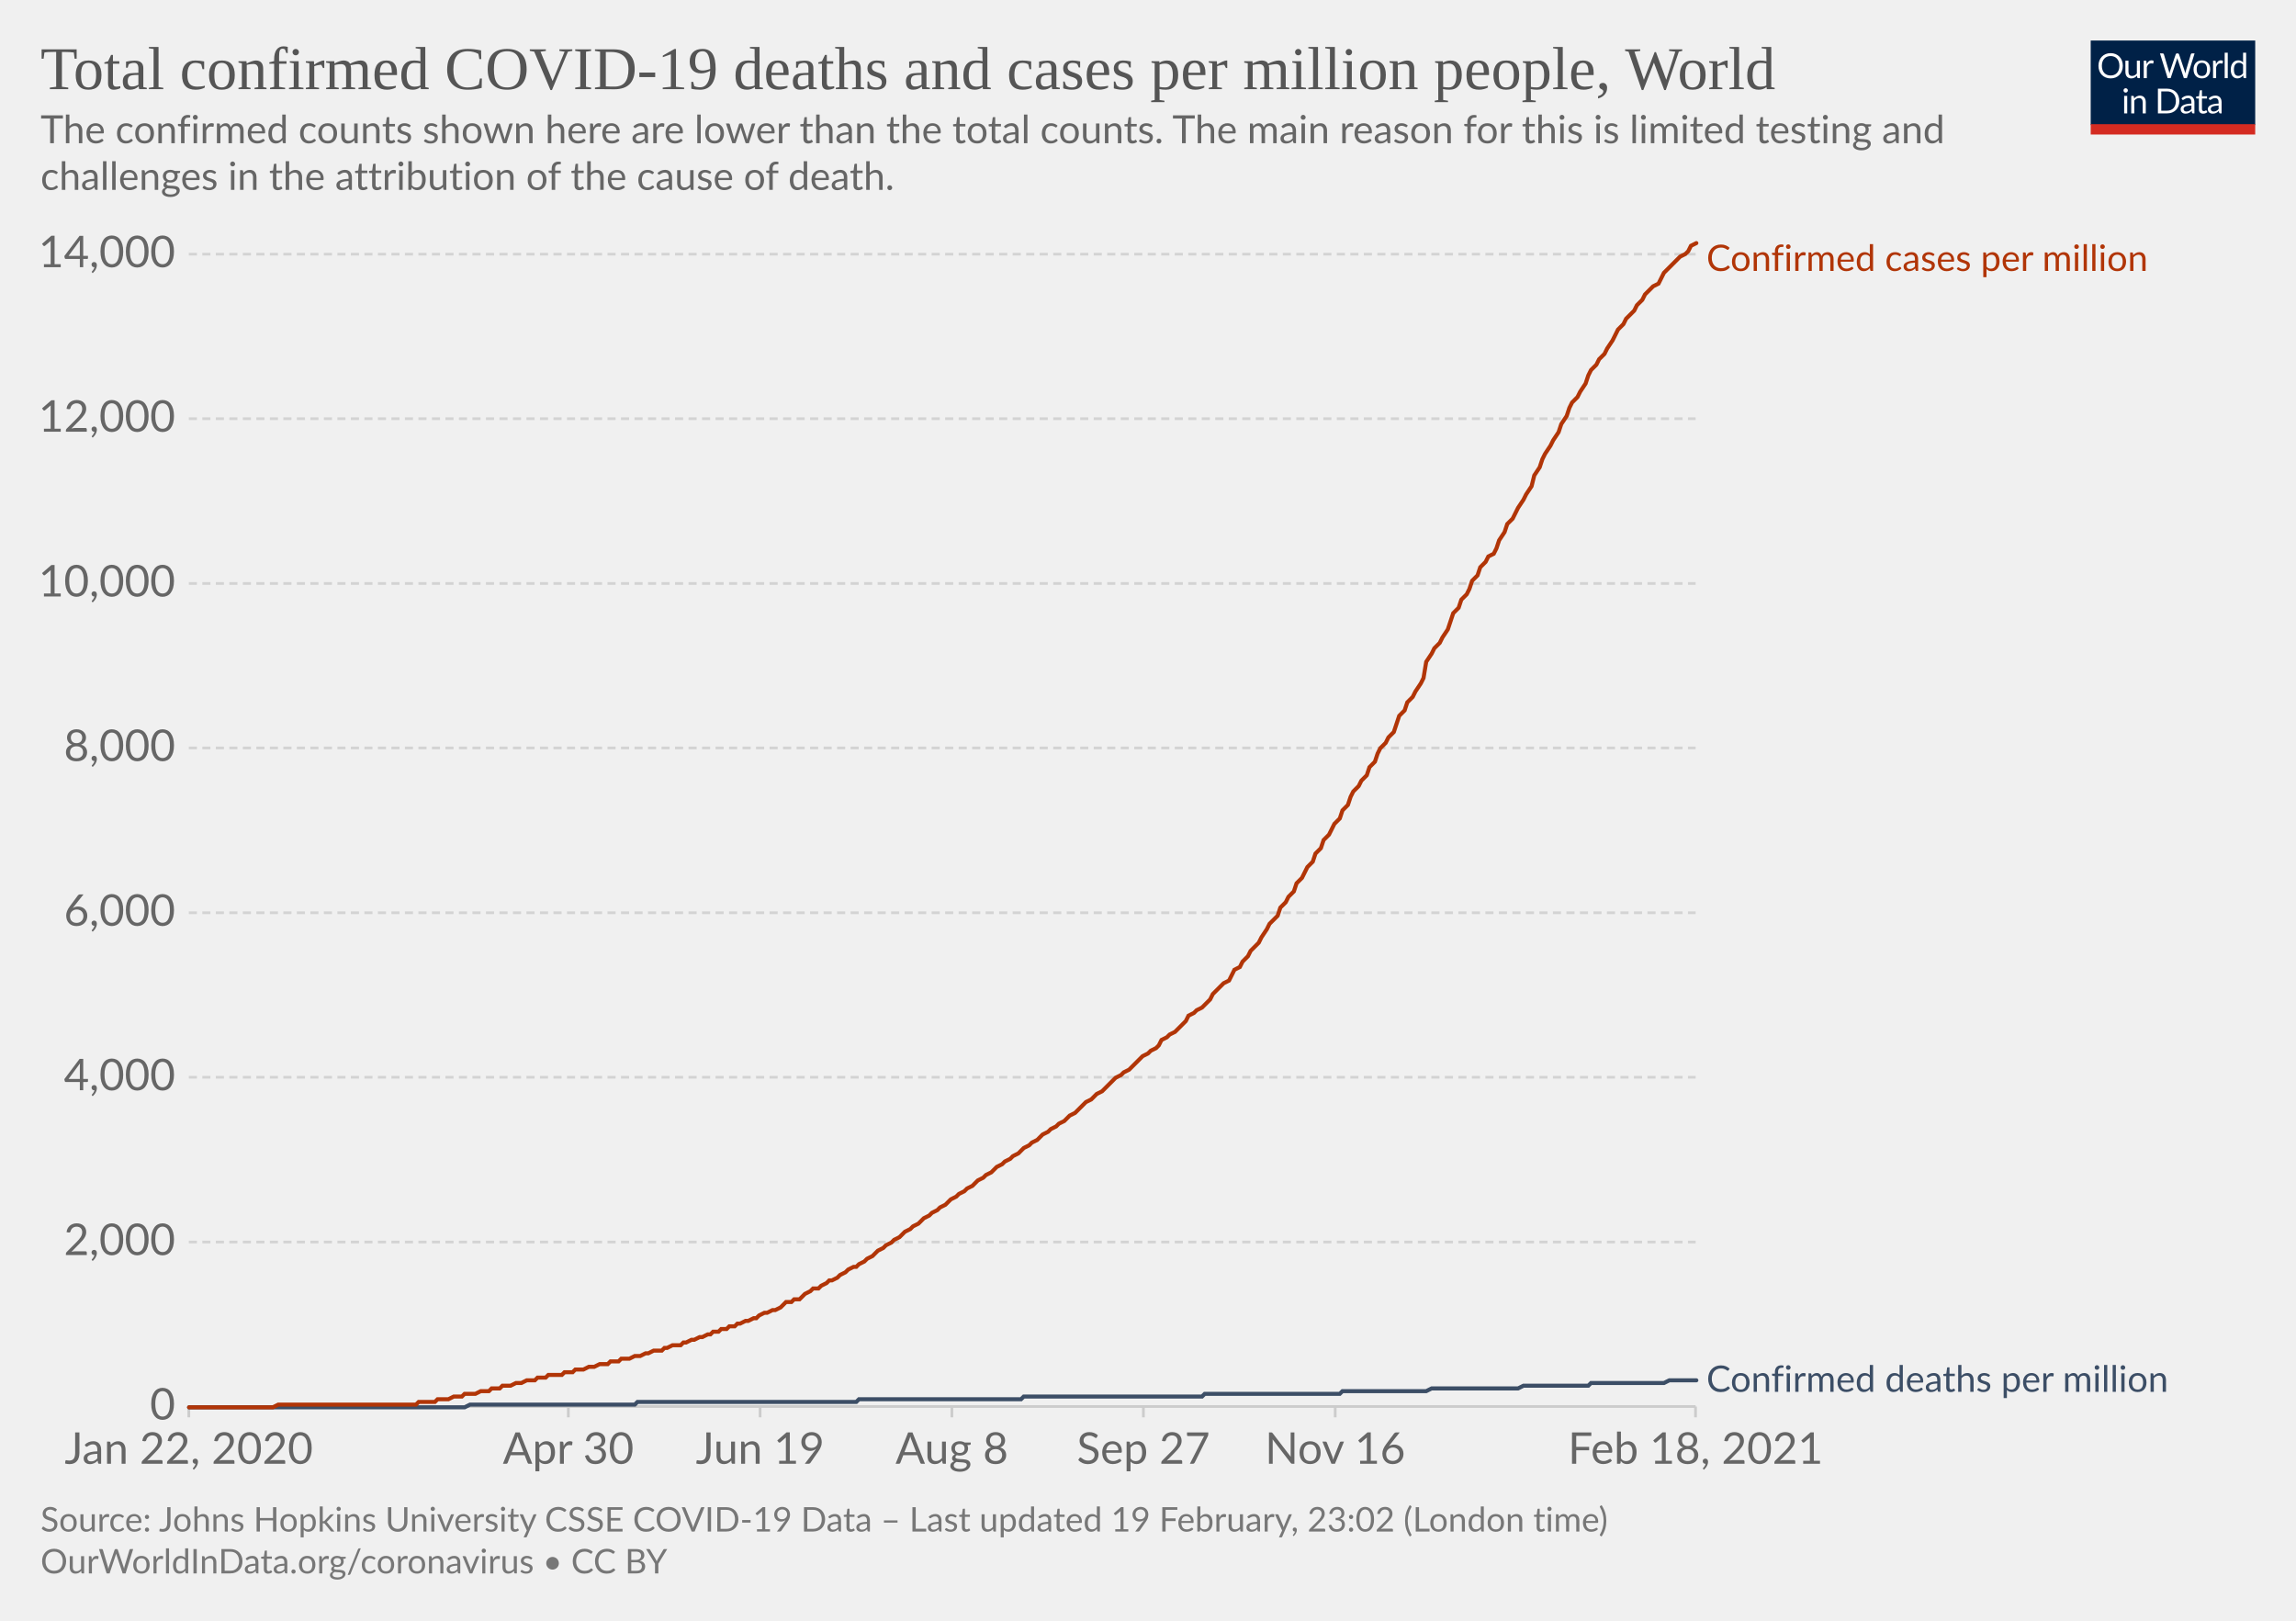
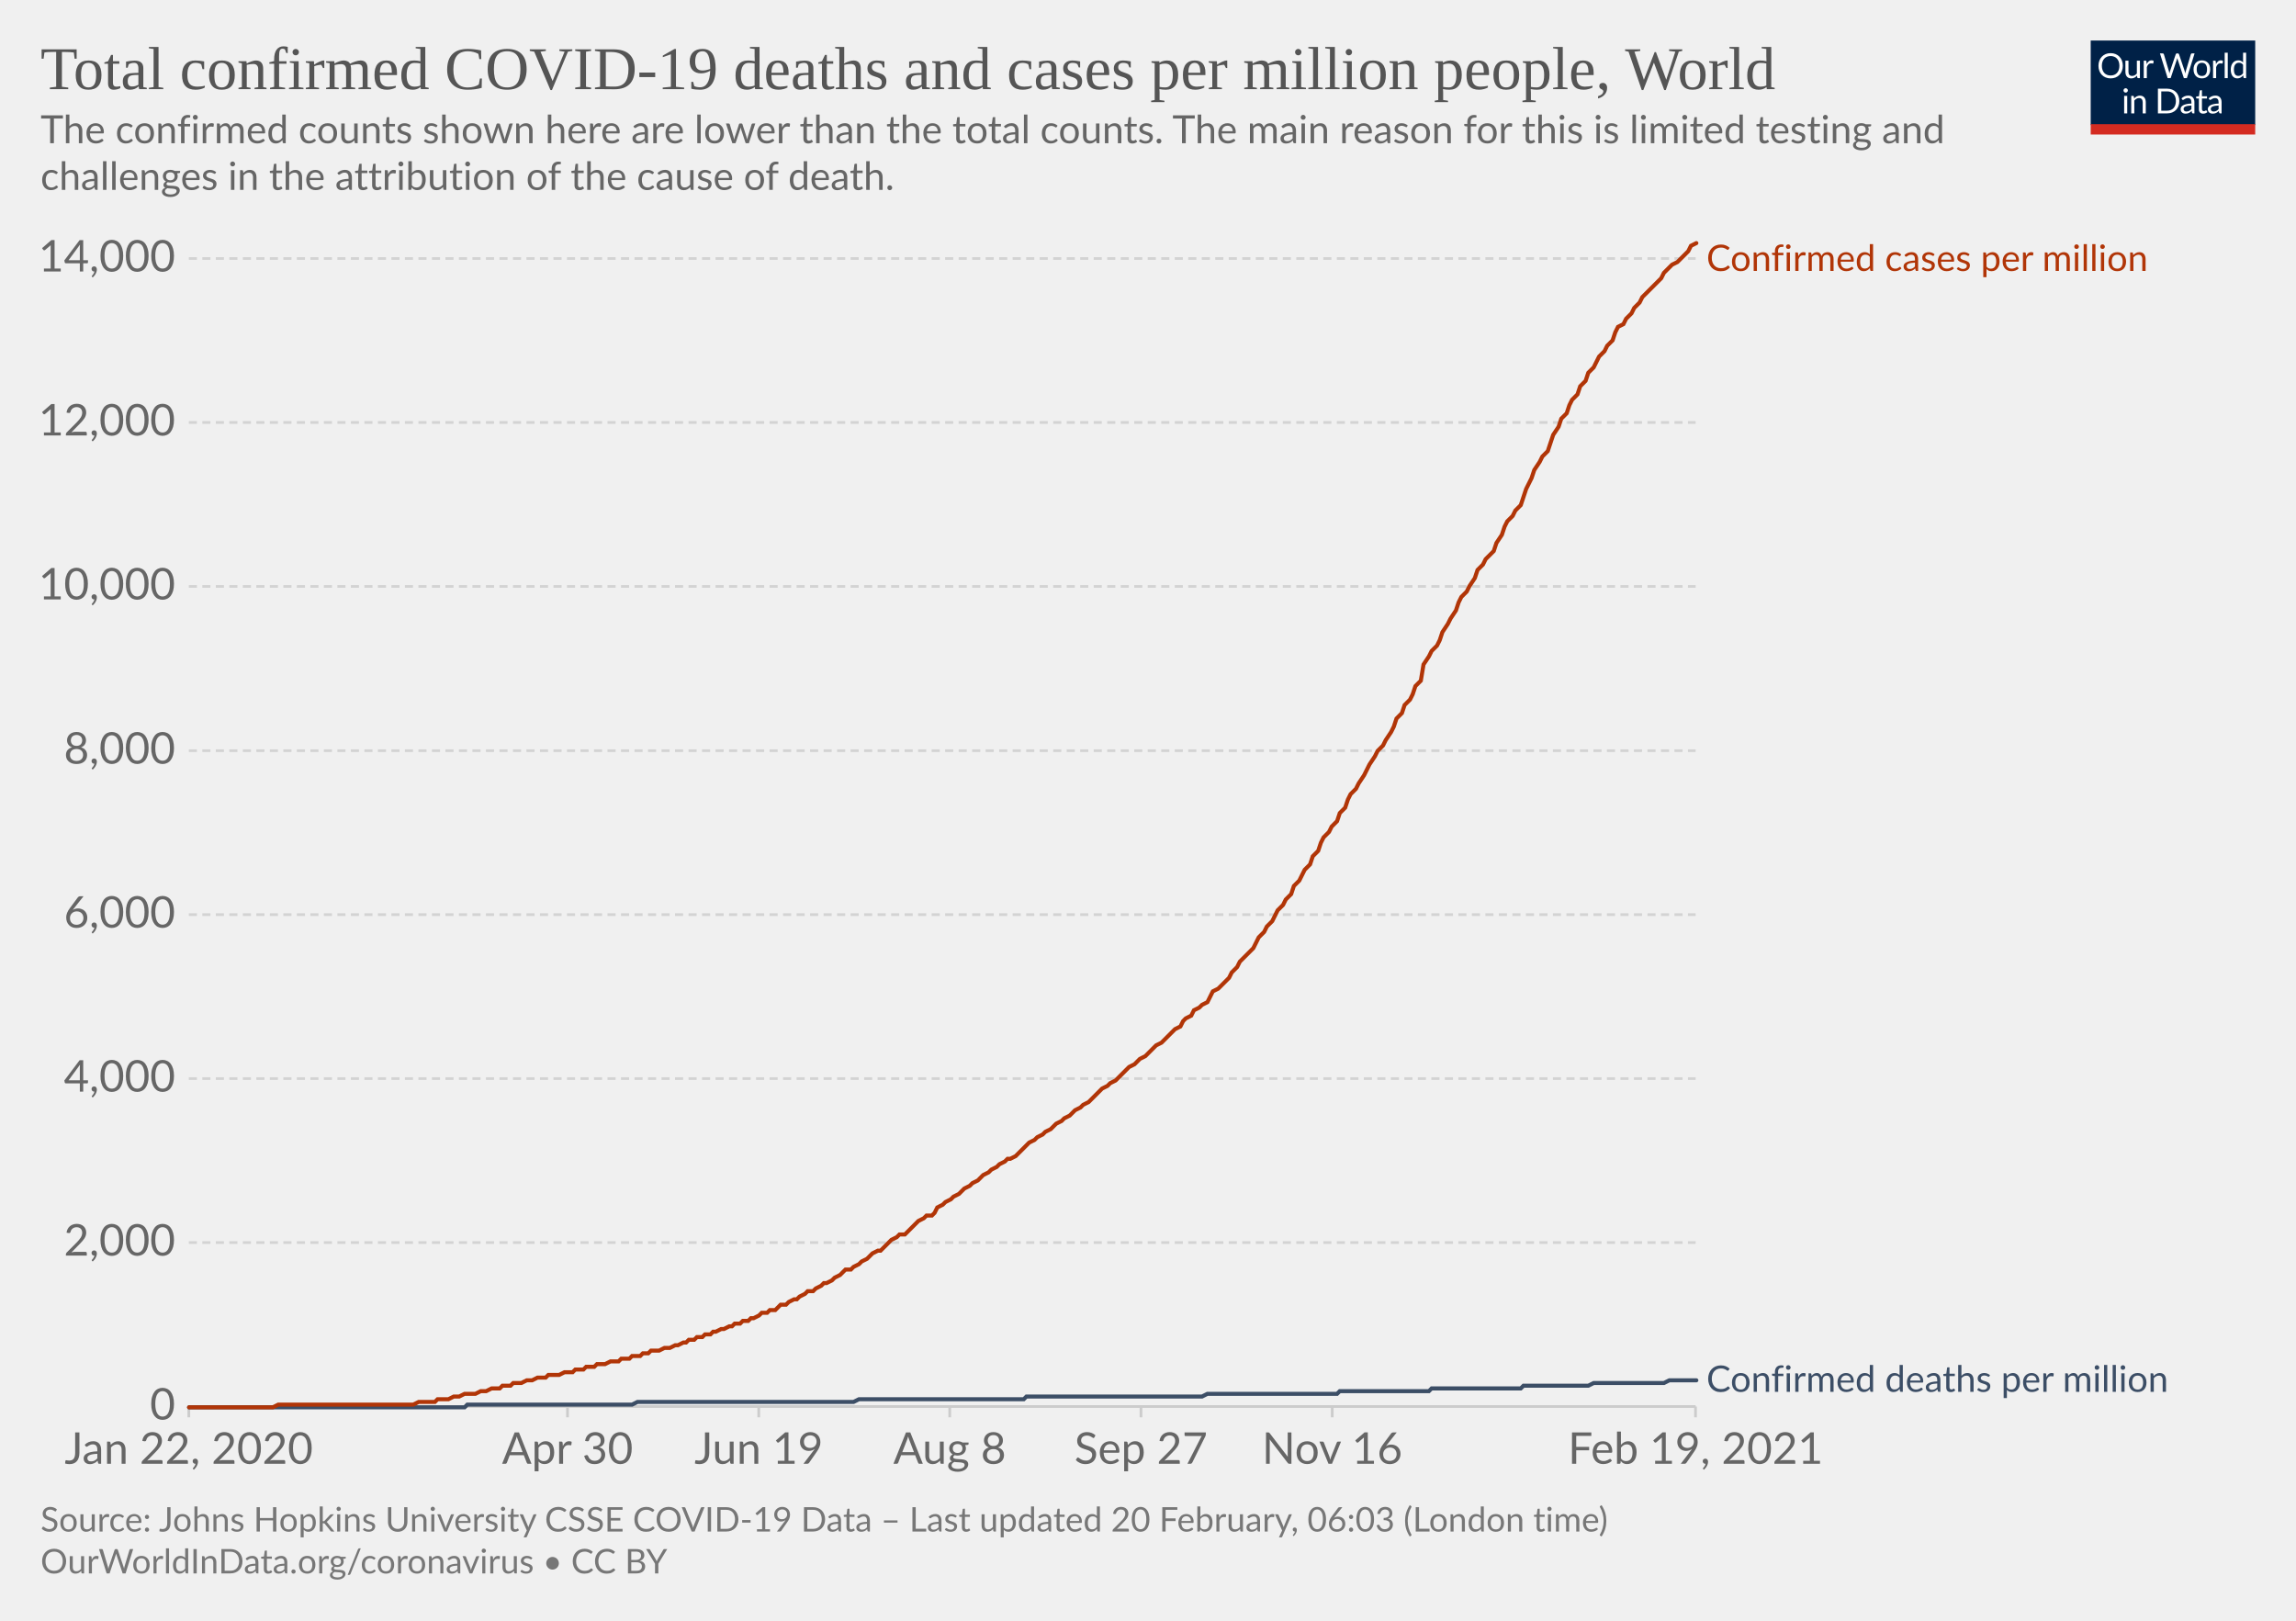
<svg xmlns="http://www.w3.org/2000/svg" version="1.1" style="background-color:#fff;-webkit-font-smoothing:antialiased" width="850" height="600" viewBox="0 0 850 600" font-family="Lato,'Helvetica Neue',Helvetica,Arial,sans-serif" font-size="18" text-rendering="optimizeLegibility">
  <g class="HeaderView">
    <g transform="matrix(.29 0 0 .29 774 15)">
      <svg width="210" height="120" viewBox="0 0 210 120" fill="none">
        <g clip-path="url(#clip0)">
          <path d="M0 0h210v107.89H0V0z" fill="#002147" />
          <path d="M40.98 32.25c0 2.36-.38 4.53-1.12 6.51a14.26 14.26 0 01-8.1 8.4c-1.9.78-4.02 1.17-6.34 1.17a16.6 16.6 0 01-6.33-1.17 14.31 14.31 0 01-8.08-8.4 18.29 18.29 0 01-1.12-6.51c0-2.36.38-4.53 1.12-6.5.75-1.97 1.8-3.67 3.17-5.1a14.32 14.32 0 014.9-3.34c1.92-.8 4.03-1.19 6.34-1.19 2.32 0 4.43.4 6.34 1.19 1.92.8 3.56 1.9 4.93 3.34a14.87 14.87 0 013.17 5.1 18.1 18.1 0 011.12 6.5zm-4.38 0c0-1.94-.26-3.68-.8-5.22a10.91 10.91 0 00-2.24-3.89 9.68 9.68 0 00-3.52-2.46 11.95 11.95 0 00-4.62-.86c-1.68 0-3.21.28-4.6.86a9.88 9.88 0 00-3.54 2.46 10.91 10.91 0 00-2.24 3.9c-.53 1.53-.8 3.27-.8 5.2 0 1.94.27 3.68.8 5.22a11.17 11.17 0 002.24 3.9 10.01 10.01 0 003.55 2.44c1.38.56 2.9.83 4.6.83s3.24-.27 4.61-.83a9.8 9.8 0 003.52-2.44 11.17 11.17 0 002.25-3.9c.53-1.54.8-3.28.8-5.21zm26.22-6.54V48H60.5c-.56 0-.9-.27-1.05-.81l-.31-2.4a12.45 12.45 0 01-3.26 2.6c-1.2.64-2.58.96-4.13.96-1.22 0-2.3-.2-3.24-.6a6.52 6.52 0 01-2.33-1.7 7.37 7.37 0 01-1.43-2.67c-.3-1.04-.46-2.2-.46-3.45V25.7h3.91v14.22c0 1.68.38 2.99 1.15 3.91.77.93 1.96 1.39 3.54 1.39 1.16 0 2.24-.27 3.23-.82a10.42 10.42 0 002.8-2.28V25.7h3.91zm8.61 4.47a9.94 9.94 0 012.6-3.56 5.64 5.64 0 013.76-1.3c.47 0 .92.05 1.34.15.44.1.83.27 1.17.49l-.3 2.92c-.09.37-.3.55-.66.55-.2 0-.5-.04-.9-.13a6.21 6.21 0 00-3.24.18 4.23 4.23 0 00-1.47.92c-.42.4-.81.9-1.17 1.5-.33.58-.64 1.26-.92 2.02V48H67.7V25.71h2.25c.42 0 .72.08.88.25.16.16.27.44.33.83l.26 3.39zm61.16-13.7L122.75 48h-3.82l-7.99-24.05a21.95 21.95 0 01-.42-1.58 38.36 38.36 0 01-.44 1.58L102.05 48h-3.83L88.4 16.47h3.54c.38 0 .7.1.95.29.26.2.43.43.5.73l6.52 21.9.28 1.28.29 1.46.3-1.46.38-1.27 7.41-21.91c.1-.25.26-.48.51-.69.27-.22.58-.33.95-.33h1.23c.38 0 .69.1.92.29a1.77 1.77 0 01.53.73l7.4 21.9a28.4 28.4 0 01.68 2.62 29.52 29.52 0 01.52-2.61l6.54-21.91a1.31 1.31 0 01.48-.7c.27-.21.58-.32.95-.32h3.32zm9.35 8.88c1.63 0 3.1.27 4.4.82a9.43 9.43 0 015.46 5.94c.5 1.4.74 2.98.74 4.73 0 1.76-.25 3.34-.74 4.75a9.43 9.43 0 01-5.46 5.92c-1.3.52-2.77.79-4.4.79-1.64 0-3.12-.27-4.44-.8a9.42 9.42 0 01-3.35-2.3c-.92-1-1.63-2.2-2.13-3.61-.49-1.41-.73-3-.73-4.75s.24-3.33.73-4.73c.5-1.43 1.2-2.64 2.13-3.63a9.4 9.4 0 013.35-2.31c1.32-.55 2.8-.82 4.44-.82zm0 19.89c2.2 0 3.84-.73 4.93-2.2 1.08-1.48 1.63-3.54 1.63-6.18 0-2.66-.55-4.72-1.63-6.2-1.09-1.49-2.73-2.23-4.93-2.23-1.12 0-2.09.2-2.93.57a5.71 5.71 0 00-2.06 1.65 7.5 7.5 0 00-1.24 2.67c-.26 1.04-.4 2.22-.4 3.54 0 2.64.55 4.7 1.64 6.18 1.1 1.47 2.76 2.2 4.99 2.2zm17.97-15.07a9.94 9.94 0 012.6-3.56 5.64 5.64 0 013.76-1.3c.47 0 .91.05 1.34.15.44.1.83.27 1.16.49l-.28 2.92c-.09.37-.31.55-.66.55-.2 0-.5-.04-.9-.13a6.2 6.2 0 00-3.24.18 4.23 4.23 0 00-1.47.92c-.43.4-.82.9-1.17 1.5a13.1 13.1 0 00-.92 2.02V48h-3.94V25.71h2.24c.43 0 .72.08.88.25.17.16.28.44.33.83l.27 3.39zm15.04-14.59V48h-3.92V15.6h3.92zm19.55 15.43a6.22 6.22 0 00-2.38-2.05 6.7 6.7 0 00-2.86-.6c-2.07 0-3.66.75-4.77 2.23-1.12 1.48-1.68 3.6-1.68 6.33 0 1.46.13 2.7.38 3.74a7.29 7.29 0 001.1 2.56 4.35 4.35 0 001.78 1.45c.7.3 1.5.46 2.4.46 1.29 0 2.41-.3 3.36-.88a9.6 9.6 0 002.67-2.49V31.02zm3.91-15.43V48h-2.33c-.56 0-.9-.27-1.06-.81l-.35-2.71a12.13 12.13 0 01-3.25 2.77 8.28 8.28 0 01-4.23 1.06 7.31 7.31 0 01-6.14-2.9c-.73-.96-1.3-2.15-1.69-3.57a18.35 18.35 0 01.07-9.48 11.29 11.29 0 011.89-3.7 8.7 8.7 0 017.06-3.34 7.96 7.96 0 016.12 2.62V15.59h3.91zM46.61 70.71V93H42.7V70.71h3.91zm.84-7c0 .39-.08.75-.24 1.09a2.81 2.81 0 01-1.52 1.47 2.67 2.67 0 01-2.16 0 2.9 2.9 0 01-1.45-1.47 2.67 2.67 0 010-2.16c.15-.35.35-.65.6-.9.25-.27.53-.47.85-.62a2.67 2.67 0 012.16 0c.35.15.65.35.9.62.27.25.47.55.62.9.16.34.24.7.24 1.08zm7.97 10.24c.49-.54 1-1.04 1.54-1.48a9.85 9.85 0 013.66-1.84 8.96 8.96 0 015.43.35c.94.4 1.72.97 2.33 1.71a7.36 7.36 0 011.43 2.67c.32 1.04.49 2.19.49 3.45V93h-3.94V78.81c0-1.69-.4-3-1.17-3.92-.76-.93-1.93-1.4-3.5-1.4a6.6 6.6 0 00-3.25.83c-1 .56-1.92 1.31-2.77 2.27V93h-3.94V70.71h2.35c.56 0 .9.28 1.04.82l.3 2.42zm57.7 3.3c0 2.36-.37 4.5-1.11 6.44a14.3 14.3 0 01-3.17 4.98 14.1 14.1 0 01-4.93 3.2c-1.9.76-4.02 1.13-6.33 1.13H85.8V61.47h11.77c2.31 0 4.42.39 6.33 1.15a13.8 13.8 0 018.1 8.18 17.75 17.75 0 011.12 6.45zm-4.37 0c0-1.94-.26-3.67-.8-5.2a10.94 10.94 0 00-2.23-3.87 9.57 9.57 0 00-3.53-2.42 12.23 12.23 0 00-4.61-.83h-7.5v24.62h7.5c1.7 0 3.24-.28 4.61-.84a9.7 9.7 0 003.53-2.4 10.94 10.94 0 002.24-3.87c.53-1.53.8-3.26.8-5.2zm19.8 5.72c-1.8.06-3.34.2-4.62.44-1.26.22-2.3.51-3.1.88-.8.36-1.37.8-1.74 1.3-.35.5-.53 1.05-.53 1.67 0 .58.1 1.1.3 1.52a3 3 0 00.76 1.05c.34.27.73.46 1.17.6a6.13 6.13 0 001.45.17 7.28 7.28 0 003.5-.81 11.95 11.95 0 002.82-2.2v-4.62zm-12.65-9.11a12.73 12.73 0 013.98-2.66c1.43-.59 3-.88 4.73-.88 1.25 0 2.36.2 3.33.61a6.81 6.81 0 013.94 4.38c.33 1.04.5 2.19.5 3.43V93h-1.74a1.8 1.8 0 01-.88-.18c-.2-.13-.36-.38-.48-.74l-.44-2.12-1.72 1.46a9.48 9.48 0 01-3.74 1.7c-.69.15-1.46.23-2.3.23-.87 0-1.69-.12-2.45-.35a5.34 5.34 0 01-3.34-2.93 6.64 6.64 0 01-.49-2.64c0-.88.25-1.72.73-2.53a6.33 6.33 0 012.35-2.17c1.09-.63 2.5-1.15 4.25-1.54 1.75-.41 3.89-.65 6.42-.7v-1.75c0-1.73-.37-3.03-1.12-3.91-.75-.9-1.84-1.34-3.28-1.34-.97 0-1.78.12-2.44.37-.64.23-1.2.5-1.7.81l-1.23.82c-.33.23-.67.35-1 .35-.27 0-.5-.07-.69-.2a2.1 2.1 0 01-.48-.53l-.7-1.25zm27.67 19.5c-1.76 0-3.12-.5-4.07-1.48-.94-.98-1.41-2.4-1.41-4.25V74h-2.68a.9.9 0 01-.6-.2c-.16-.14-.24-.36-.24-.66v-1.56l3.65-.46.9-6.89a.9.9 0 01.29-.52.88.88 0 01.62-.22H142v7.67h6.44V74H142v13.38c0 .94.22 1.63.68 2.09.45.45 1.04.68 1.76.68a3.21 3.21 0 001.85-.53l.55-.35c.16-.12.3-.18.41-.18.2 0 .4.13.55.38l1.15 1.87a7.45 7.45 0 01-2.44 1.5 8.53 8.53 0 01-2.95.52zm19.68-10.4c-1.8.07-3.34.21-4.62.45-1.26.22-2.3.51-3.1.88-.8.36-1.37.8-1.74 1.3-.35.5-.53 1.05-.53 1.67 0 .58.1 1.1.3 1.52a2.9 2.9 0 00.76 1.05c.34.27.73.46 1.17.6a6.13 6.13 0 001.45.17 7.3 7.3 0 003.5-.81 12.04 12.04 0 002.82-2.2v-4.62zm-12.65-9.1a12.72 12.72 0 013.99-2.66c1.42-.59 3-.88 4.72-.88 1.25 0 2.36.2 3.33.61a6.81 6.81 0 013.94 4.38c.33 1.04.5 2.19.5 3.43V93h-1.74a1.8 1.8 0 01-.88-.18c-.2-.13-.36-.38-.48-.74l-.44-2.12-1.72 1.46a9.48 9.48 0 01-3.74 1.7c-.69.15-1.46.23-2.3.23-.87 0-1.69-.12-2.45-.35a5.33 5.33 0 01-3.34-2.93 6.62 6.62 0 01-.49-2.64c0-.88.25-1.72.73-2.53a6.33 6.33 0 012.35-2.17c1.09-.63 2.5-1.15 4.25-1.54a31.2 31.2 0 016.42-.7v-1.75c0-1.73-.37-3.03-1.12-3.91-.75-.9-1.84-1.34-3.28-1.34-.97 0-1.78.12-2.44.37-.64.23-1.2.5-1.7.81l-1.22.82c-.34.23-.68.35-1.02.35-.26 0-.49-.07-.68-.2a1.88 1.88 0 01-.48-.53l-.7-1.25zM40.98 32.25c0 2.36-.38 4.53-1.12 6.51a14.26 14.26 0 01-8.1 8.4c-1.9.78-4.02 1.17-6.34 1.17a16.6 16.6 0 01-6.33-1.17 14.31 14.31 0 01-8.08-8.4 18.29 18.29 0 01-1.12-6.51c0-2.36.38-4.53 1.12-6.5.75-1.97 1.8-3.67 3.17-5.1a14.32 14.32 0 014.9-3.34c1.92-.8 4.03-1.19 6.34-1.19 2.32 0 4.43.4 6.34 1.19 1.92.8 3.56 1.9 4.93 3.34a14.87 14.87 0 013.17 5.1 18.1 18.1 0 011.12 6.5zm-4.38 0c0-1.94-.26-3.68-.8-5.22a10.91 10.91 0 00-2.24-3.89 9.68 9.68 0 00-3.52-2.46 11.95 11.95 0 00-4.62-.86c-1.68 0-3.21.28-4.6.86a9.88 9.88 0 00-3.54 2.46 10.91 10.91 0 00-2.24 3.9c-.53 1.53-.8 3.27-.8 5.2 0 1.94.27 3.68.8 5.22a11.17 11.17 0 002.24 3.9 10.01 10.01 0 003.55 2.44c1.38.56 2.9.83 4.6.83s3.24-.27 4.61-.83a9.8 9.8 0 003.52-2.44 11.17 11.17 0 002.25-3.9c.53-1.54.8-3.28.8-5.21zm26.22-6.54V48H60.5c-.56 0-.9-.27-1.05-.81l-.31-2.4a12.45 12.45 0 01-3.26 2.6c-1.2.64-2.58.96-4.13.96-1.22 0-2.3-.2-3.24-.6a6.52 6.52 0 01-2.33-1.7 7.37 7.37 0 01-1.43-2.67c-.3-1.04-.46-2.2-.46-3.45V25.7h3.91v14.22c0 1.68.38 2.99 1.15 3.91.77.93 1.96 1.39 3.54 1.39 1.16 0 2.24-.27 3.23-.82a10.42 10.42 0 002.8-2.28V25.7h3.91zm8.61 4.47a9.94 9.94 0 012.6-3.56 5.64 5.64 0 013.76-1.3c.47 0 .92.05 1.34.15.44.1.83.27 1.17.49l-.3 2.92c-.09.37-.3.55-.66.55-.2 0-.5-.04-.9-.13a6.21 6.21 0 00-3.24.18 4.23 4.23 0 00-1.47.92c-.42.4-.81.9-1.17 1.5-.33.58-.64 1.26-.92 2.02V48H67.7V25.71h2.25c.42 0 .72.08.88.25.16.16.27.44.33.83l.26 3.39zm61.16-13.7L122.75 48h-3.82l-7.99-24.05a21.95 21.95 0 01-.42-1.58 38.36 38.36 0 01-.44 1.58L102.05 48h-3.83L88.4 16.47h3.54c.38 0 .7.1.95.29.26.2.43.43.5.73l6.52 21.9.28 1.28.29 1.46.3-1.46.38-1.27 7.41-21.91c.1-.25.26-.48.51-.69.27-.22.58-.33.95-.33h1.23c.38 0 .69.1.92.29a1.77 1.77 0 01.53.73l7.4 21.9a28.4 28.4 0 01.68 2.62 29.52 29.52 0 01.52-2.61l6.54-21.91a1.31 1.31 0 01.48-.7c.27-.21.58-.32.95-.32h3.32zm9.35 8.88c1.63 0 3.1.27 4.4.82a9.43 9.43 0 015.46 5.94c.5 1.4.74 2.98.74 4.73 0 1.76-.25 3.34-.74 4.75a9.43 9.43 0 01-5.46 5.92c-1.3.52-2.77.79-4.4.79-1.64 0-3.12-.27-4.44-.8a9.42 9.42 0 01-3.35-2.3c-.92-1-1.63-2.2-2.13-3.61-.49-1.41-.73-3-.73-4.75s.24-3.33.73-4.73c.5-1.43 1.2-2.64 2.13-3.63a9.4 9.4 0 013.35-2.31c1.32-.55 2.8-.82 4.44-.82zm0 19.89c2.2 0 3.84-.73 4.93-2.2 1.08-1.48 1.63-3.54 1.63-6.18 0-2.66-.55-4.72-1.63-6.2-1.09-1.49-2.73-2.23-4.93-2.23-1.12 0-2.09.2-2.93.57a5.71 5.71 0 00-2.06 1.65 7.5 7.5 0 00-1.24 2.67c-.26 1.04-.4 2.22-.4 3.54 0 2.64.55 4.7 1.64 6.18 1.1 1.47 2.76 2.2 4.99 2.2zm17.97-15.07a9.94 9.94 0 012.6-3.56 5.64 5.64 0 013.76-1.3c.47 0 .91.05 1.34.15.44.1.83.27 1.16.49l-.28 2.92c-.09.37-.31.55-.66.55-.2 0-.5-.04-.9-.13a6.2 6.2 0 00-3.24.18 4.23 4.23 0 00-1.47.92c-.43.4-.82.9-1.17 1.5a13.1 13.1 0 00-.92 2.02V48h-3.94V25.71h2.24c.43 0 .72.08.88.25.17.16.28.44.33.83l.27 3.39zm15.04-14.59V48h-3.92V15.6h3.92zm19.55 15.43a6.22 6.22 0 00-2.38-2.05 6.7 6.7 0 00-2.86-.6c-2.07 0-3.66.75-4.77 2.23-1.12 1.48-1.68 3.6-1.68 6.33 0 1.46.13 2.7.38 3.74a7.29 7.29 0 001.1 2.56 4.35 4.35 0 001.78 1.45c.7.3 1.5.46 2.4.46 1.29 0 2.41-.3 3.36-.88a9.6 9.6 0 002.67-2.49V31.02zm3.91-15.43V48h-2.33c-.56 0-.9-.27-1.06-.81l-.35-2.71a12.13 12.13 0 01-3.25 2.77 8.28 8.28 0 01-4.23 1.06 7.31 7.31 0 01-6.14-2.9c-.73-.96-1.3-2.15-1.69-3.57a18.35 18.35 0 01.07-9.48 11.29 11.29 0 011.89-3.7 8.7 8.7 0 017.06-3.34 7.96 7.96 0 016.12 2.62V15.59h3.91zM46.61 70.71V93H42.7V70.71h3.91zm.84-7c0 .39-.08.75-.24 1.09a2.81 2.81 0 01-1.52 1.47 2.67 2.67 0 01-2.16 0 2.9 2.9 0 01-1.45-1.47 2.67 2.67 0 010-2.16c.15-.35.35-.65.6-.9.25-.27.53-.47.85-.62a2.67 2.67 0 012.16 0c.35.15.65.35.9.62.27.25.47.55.62.9.16.34.24.7.24 1.08zm7.97 10.24c.49-.54 1-1.04 1.54-1.48a9.85 9.85 0 013.66-1.84 8.96 8.96 0 015.43.35c.94.4 1.72.97 2.33 1.71a7.36 7.36 0 011.43 2.67c.32 1.04.49 2.19.49 3.45V93h-3.94V78.81c0-1.69-.4-3-1.17-3.92-.76-.93-1.93-1.4-3.5-1.4a6.6 6.6 0 00-3.25.83c-1 .56-1.92 1.31-2.77 2.27V93h-3.94V70.71h2.35c.56 0 .9.28 1.04.82l.3 2.42zm57.7 3.3c0 2.36-.37 4.5-1.11 6.44a14.3 14.3 0 01-3.17 4.98 14.1 14.1 0 01-4.93 3.2c-1.9.76-4.02 1.13-6.33 1.13H85.8V61.47h11.77c2.31 0 4.42.39 6.33 1.15a13.8 13.8 0 018.1 8.18 17.75 17.75 0 011.12 6.45zm-4.37 0c0-1.94-.26-3.67-.8-5.2a10.94 10.94 0 00-2.23-3.87 9.57 9.57 0 00-3.53-2.42 12.23 12.23 0 00-4.61-.83h-7.5v24.62h7.5c1.7 0 3.24-.28 4.61-.84a9.7 9.7 0 003.53-2.4 10.94 10.94 0 002.24-3.87c.53-1.53.8-3.26.8-5.2zm19.8 5.72c-1.8.06-3.34.2-4.62.44-1.26.22-2.3.51-3.1.88-.8.36-1.37.8-1.74 1.3-.35.5-.53 1.05-.53 1.67 0 .58.1 1.1.3 1.52a3 3 0 00.76 1.05c.34.27.73.46 1.17.6a6.13 6.13 0 001.45.17 7.28 7.28 0 003.5-.81 11.95 11.95 0 002.82-2.2v-4.62zm-12.65-9.11a12.73 12.73 0 013.98-2.66c1.43-.59 3-.88 4.73-.88 1.25 0 2.36.2 3.33.61a6.81 6.81 0 013.94 4.38c.33 1.04.5 2.19.5 3.43V93h-1.74a1.8 1.8 0 01-.88-.18c-.2-.13-.36-.38-.48-.74l-.44-2.12-1.72 1.46a9.48 9.48 0 01-3.74 1.7c-.69.15-1.46.23-2.3.23-.87 0-1.69-.12-2.45-.35a5.34 5.34 0 01-3.34-2.93 6.64 6.64 0 01-.49-2.64c0-.88.25-1.72.73-2.53a6.33 6.33 0 012.35-2.17c1.09-.63 2.5-1.15 4.25-1.54 1.75-.41 3.89-.65 6.42-.7v-1.75c0-1.73-.37-3.03-1.12-3.91-.75-.9-1.84-1.34-3.28-1.34-.97 0-1.78.12-2.44.37-.64.23-1.2.5-1.7.81l-1.23.82c-.33.23-.67.35-1 .35-.27 0-.5-.07-.69-.2a2.1 2.1 0 01-.48-.53l-.7-1.25zm27.67 19.5c-1.76 0-3.12-.5-4.07-1.48-.94-.98-1.41-2.4-1.41-4.25V74h-2.68a.9.9 0 01-.6-.2c-.16-.14-.24-.36-.24-.66v-1.56l3.65-.46.9-6.89a.9.9 0 01.29-.52.88.88 0 01.62-.22H142v7.67h6.44V74H142v13.38c0 .94.22 1.63.68 2.09.45.45 1.04.68 1.76.68a3.21 3.21 0 001.85-.53l.55-.35c.16-.12.3-.18.41-.18.2 0 .4.13.55.38l1.15 1.87a7.45 7.45 0 01-2.44 1.5 8.53 8.53 0 01-2.95.52zm19.68-10.4c-1.8.07-3.34.21-4.62.45-1.26.22-2.3.51-3.1.88-.8.36-1.37.8-1.74 1.3-.35.5-.53 1.05-.53 1.67 0 .58.1 1.1.3 1.52a2.9 2.9 0 00.76 1.05c.34.27.73.46 1.17.6a6.13 6.13 0 001.45.17 7.3 7.3 0 003.5-.81 12.04 12.04 0 002.82-2.2v-4.62zm-12.65-9.1a12.72 12.72 0 013.99-2.66c1.42-.59 3-.88 4.72-.88 1.25 0 2.36.2 3.33.61a6.81 6.81 0 013.94 4.38c.33 1.04.5 2.19.5 3.43V93h-1.74a1.8 1.8 0 01-.88-.18c-.2-.13-.36-.38-.48-.74l-.44-2.12-1.72 1.46a9.48 9.48 0 01-3.74 1.7c-.69.15-1.46.23-2.3.23-.87 0-1.69-.12-2.45-.35a5.33 5.33 0 01-3.34-2.93 6.62 6.62 0 01-.49-2.64c0-.88.25-1.72.73-2.53a6.33 6.33 0 012.35-2.17c1.09-.63 2.5-1.15 4.25-1.54a31.2 31.2 0 016.42-.7v-1.75c0-1.73-.37-3.03-1.12-3.91-.75-.9-1.84-1.34-3.28-1.34-.97 0-1.78.12-2.44.37-.64.23-1.2.5-1.7.81l-1.22.82c-.34.23-.68.35-1.02.35-.26 0-.49-.07-.68-.2a1.88 1.88 0 01-.48-.53l-.7-1.25zM40.98 32.25c0 2.36-.38 4.53-1.12 6.51a14.26 14.26 0 01-8.1 8.4c-1.9.78-4.02 1.17-6.34 1.17a16.6 16.6 0 01-6.33-1.17 14.31 14.31 0 01-8.08-8.4 18.29 18.29 0 01-1.12-6.51c0-2.36.38-4.53 1.12-6.5.75-1.97 1.8-3.67 3.17-5.1a14.32 14.32 0 014.9-3.34c1.92-.8 4.03-1.19 6.34-1.19 2.32 0 4.43.4 6.34 1.19 1.92.8 3.56 1.9 4.93 3.34a14.87 14.87 0 013.17 5.1 18.1 18.1 0 011.12 6.5zm-4.38 0c0-1.94-.26-3.68-.8-5.22a10.91 10.91 0 00-2.24-3.89 9.68 9.68 0 00-3.52-2.46 11.95 11.95 0 00-4.62-.86c-1.68 0-3.21.28-4.6.86a9.88 9.88 0 00-3.54 2.46 10.91 10.91 0 00-2.24 3.9c-.53 1.53-.8 3.27-.8 5.2 0 1.94.27 3.68.8 5.22a11.17 11.17 0 002.24 3.9 10.01 10.01 0 003.55 2.44c1.38.56 2.9.83 4.6.83s3.24-.27 4.61-.83a9.8 9.8 0 003.52-2.44 11.17 11.17 0 002.25-3.9c.53-1.54.8-3.28.8-5.21zm26.22-6.54V48H60.5c-.56 0-.9-.27-1.05-.81l-.31-2.4a12.45 12.45 0 01-3.26 2.6c-1.2.64-2.58.96-4.13.96-1.22 0-2.3-.2-3.24-.6a6.52 6.52 0 01-2.33-1.7 7.37 7.37 0 01-1.43-2.67c-.3-1.04-.46-2.2-.46-3.45V25.7h3.91v14.22c0 1.68.38 2.99 1.15 3.91.77.93 1.96 1.39 3.54 1.39 1.16 0 2.24-.27 3.23-.82a10.42 10.42 0 002.8-2.28V25.7h3.91zm8.61 4.47a9.94 9.94 0 012.6-3.56 5.64 5.64 0 013.76-1.3c.47 0 .92.05 1.34.15.44.1.83.27 1.17.49l-.3 2.92c-.09.37-.3.55-.66.55-.2 0-.5-.04-.9-.13a6.21 6.21 0 00-3.24.18 4.23 4.23 0 00-1.47.92c-.42.4-.81.9-1.17 1.5-.33.58-.64 1.26-.92 2.02V48H67.7V25.71h2.25c.42 0 .72.08.88.25.16.16.27.44.33.83l.26 3.39zm61.16-13.7L122.75 48h-3.82l-7.99-24.05a21.95 21.95 0 01-.42-1.58 38.36 38.36 0 01-.44 1.58L102.05 48h-3.83L88.4 16.47h3.54c.38 0 .7.1.95.29.26.2.43.43.5.73l6.52 21.9.28 1.28.29 1.46.3-1.46.38-1.27 7.41-21.91c.1-.25.26-.48.51-.69.27-.22.58-.33.95-.33h1.23c.38 0 .69.1.92.29a1.77 1.77 0 01.53.73l7.4 21.9a28.4 28.4 0 01.68 2.62 29.52 29.52 0 01.52-2.61l6.54-21.91a1.31 1.31 0 01.48-.7c.27-.21.58-.32.95-.32h3.32zm9.35 8.88c1.63 0 3.1.27 4.4.82a9.43 9.43 0 015.46 5.94c.5 1.4.74 2.98.74 4.73 0 1.76-.25 3.34-.74 4.75a9.43 9.43 0 01-5.46 5.92c-1.3.52-2.77.79-4.4.79-1.64 0-3.12-.27-4.44-.8a9.42 9.42 0 01-3.35-2.3c-.92-1-1.63-2.2-2.13-3.61-.49-1.41-.73-3-.73-4.75s.24-3.33.73-4.73c.5-1.43 1.2-2.64 2.13-3.63a9.4 9.4 0 013.35-2.31c1.32-.55 2.8-.82 4.44-.82zm0 19.89c2.2 0 3.84-.73 4.93-2.2 1.08-1.48 1.63-3.54 1.63-6.18 0-2.66-.55-4.72-1.63-6.2-1.09-1.49-2.73-2.23-4.93-2.23-1.12 0-2.09.2-2.93.57a5.71 5.71 0 00-2.06 1.65 7.5 7.5 0 00-1.24 2.67c-.26 1.04-.4 2.22-.4 3.54 0 2.64.55 4.7 1.64 6.18 1.1 1.47 2.76 2.2 4.99 2.2zm17.97-15.07a9.94 9.94 0 012.6-3.56 5.64 5.64 0 013.76-1.3c.47 0 .91.05 1.34.15.44.1.83.27 1.16.49l-.28 2.92c-.09.37-.31.55-.66.55-.2 0-.5-.04-.9-.13a6.2 6.2 0 00-3.24.18 4.23 4.23 0 00-1.47.92c-.43.4-.82.9-1.17 1.5a13.1 13.1 0 00-.92 2.02V48h-3.94V25.71h2.24c.43 0 .72.08.88.25.17.16.28.44.33.83l.27 3.39zm15.04-14.59V48h-3.92V15.6h3.92zm19.55 15.43a6.22 6.22 0 00-2.38-2.05 6.7 6.7 0 00-2.86-.6c-2.07 0-3.66.75-4.77 2.23-1.12 1.48-1.68 3.6-1.68 6.33 0 1.46.13 2.7.38 3.74a7.29 7.29 0 001.1 2.56 4.35 4.35 0 001.78 1.45c.7.3 1.5.46 2.4.46 1.29 0 2.41-.3 3.36-.88a9.6 9.6 0 002.67-2.49V31.02zm3.91-15.43V48h-2.33c-.56 0-.9-.27-1.06-.81l-.35-2.71a12.13 12.13 0 01-3.25 2.77 8.28 8.28 0 01-4.23 1.06 7.31 7.31 0 01-6.14-2.9c-.73-.96-1.3-2.15-1.69-3.57a18.35 18.35 0 01.07-9.48 11.29 11.29 0 011.89-3.7 8.7 8.7 0 017.06-3.34 7.96 7.96 0 016.12 2.62V15.59h3.91zM46.61 70.71V93H42.7V70.71h3.91zm.84-7c0 .39-.08.75-.24 1.09a2.81 2.81 0 01-1.52 1.47 2.67 2.67 0 01-2.16 0 2.9 2.9 0 01-1.45-1.47 2.67 2.67 0 010-2.16c.15-.35.35-.65.6-.9.25-.27.53-.47.85-.62a2.67 2.67 0 012.16 0c.35.15.65.35.9.62.27.25.47.55.62.9.16.34.24.7.24 1.08zm7.97 10.24c.49-.54 1-1.04 1.54-1.48a9.85 9.85 0 013.66-1.84 8.96 8.96 0 015.43.35c.94.4 1.72.97 2.33 1.71a7.36 7.36 0 011.43 2.67c.32 1.04.49 2.19.49 3.45V93h-3.94V78.81c0-1.69-.4-3-1.17-3.92-.76-.93-1.93-1.4-3.5-1.4a6.6 6.6 0 00-3.25.83c-1 .56-1.92 1.31-2.77 2.27V93h-3.94V70.71h2.35c.56 0 .9.28 1.04.82l.3 2.42zm57.7 3.3c0 2.36-.37 4.5-1.11 6.44a14.3 14.3 0 01-3.17 4.98 14.1 14.1 0 01-4.93 3.2c-1.9.76-4.02 1.13-6.33 1.13H85.8V61.47h11.77c2.31 0 4.42.39 6.33 1.15a13.8 13.8 0 018.1 8.18 17.75 17.75 0 011.12 6.45zm-4.37 0c0-1.94-.26-3.67-.8-5.2a10.94 10.94 0 00-2.23-3.87 9.57 9.57 0 00-3.53-2.42 12.23 12.23 0 00-4.61-.83h-7.5v24.62h7.5c1.7 0 3.24-.28 4.61-.84a9.7 9.7 0 003.53-2.4 10.94 10.94 0 002.24-3.87c.53-1.53.8-3.26.8-5.2zm19.8 5.72c-1.8.06-3.34.2-4.62.44-1.26.22-2.3.51-3.1.88-.8.36-1.37.8-1.74 1.3-.35.5-.53 1.05-.53 1.67 0 .58.1 1.1.3 1.52a3 3 0 00.76 1.05c.34.27.73.46 1.17.6a6.13 6.13 0 001.45.17 7.28 7.28 0 003.5-.81 11.95 11.95 0 002.82-2.2v-4.62zm-12.65-9.11a12.73 12.73 0 013.98-2.66c1.43-.59 3-.88 4.73-.88 1.25 0 2.36.2 3.33.61a6.81 6.81 0 013.94 4.38c.33 1.04.5 2.19.5 3.43V93h-1.74a1.8 1.8 0 01-.88-.18c-.2-.13-.36-.38-.48-.74l-.44-2.12-1.72 1.46a9.48 9.48 0 01-3.74 1.7c-.69.15-1.46.23-2.3.23-.87 0-1.69-.12-2.45-.35a5.34 5.34 0 01-3.34-2.93 6.64 6.64 0 01-.49-2.64c0-.88.25-1.72.73-2.53a6.33 6.33 0 012.35-2.17c1.09-.63 2.5-1.15 4.25-1.54 1.75-.41 3.89-.65 6.42-.7v-1.75c0-1.73-.37-3.03-1.12-3.91-.75-.9-1.84-1.34-3.28-1.34-.97 0-1.78.12-2.44.37-.64.23-1.2.5-1.7.81l-1.23.82c-.33.23-.67.35-1 .35-.27 0-.5-.07-.69-.2a2.1 2.1 0 01-.48-.53l-.7-1.25zm27.67 19.5c-1.76 0-3.12-.5-4.07-1.48-.94-.98-1.41-2.4-1.41-4.25V74h-2.68a.9.9 0 01-.6-.2c-.16-.14-.24-.36-.24-.66v-1.56l3.65-.46.9-6.89a.9.9 0 01.29-.52.88.88 0 01.62-.22H142v7.67h6.44V74H142v13.38c0 .94.22 1.63.68 2.09.45.45 1.04.68 1.76.68a3.21 3.21 0 001.85-.53l.55-.35c.16-.12.3-.18.41-.18.2 0 .4.13.55.38l1.15 1.87a7.45 7.45 0 01-2.44 1.5 8.53 8.53 0 01-2.95.52zm19.68-10.4c-1.8.07-3.34.21-4.62.45-1.26.22-2.3.51-3.1.88-.8.36-1.37.8-1.74 1.3-.35.5-.53 1.05-.53 1.67 0 .58.1 1.1.3 1.52a2.9 2.9 0 00.76 1.05c.34.27.73.46 1.17.6a6.13 6.13 0 001.45.17 7.3 7.3 0 003.5-.81 12.04 12.04 0 002.82-2.2v-4.62zm-12.65-9.1a12.72 12.72 0 013.99-2.66c1.42-.59 3-.88 4.72-.88 1.25 0 2.36.2 3.33.61a6.81 6.81 0 013.94 4.38c.33 1.04.5 2.19.5 3.43V93h-1.74a1.8 1.8 0 01-.88-.18c-.2-.13-.36-.38-.48-.74l-.44-2.12-1.72 1.46a9.48 9.48 0 01-3.74 1.7c-.69.15-1.46.23-2.3.23-.87 0-1.69-.12-2.45-.35a5.33 5.33 0 01-3.34-2.93 6.62 6.62 0 01-.49-2.64c0-.88.25-1.72.73-2.53a6.33 6.33 0 012.35-2.17c1.09-.63 2.5-1.15 4.25-1.54a31.2 31.2 0 016.42-.7v-1.75c0-1.73-.37-3.03-1.12-3.91-.75-.9-1.84-1.34-3.28-1.34-.97 0-1.78.12-2.44.37-.64.23-1.2.5-1.7.81l-1.22.82c-.34.23-.68.35-1.02.35-.26 0-.49-.07-.68-.2a1.88 1.88 0 01-.48-.53l-.7-1.25z" fill="#fff" />
          <path fill="#D42B21" d="M0 106.79h210V120H0z" />
        </g>
        <defs>
          <clipPath id="clip0">
            <path fill="#fff" d="M0 0h210v120H0z" />
          </clipPath>
        </defs>
      </svg>
    </g>
    <a href="https://ourworldindata.org/grapher/total-covid-cases-deaths-per-million?time=2019-12-31..latest" target="_blank" rel="noopener" font-family="&quot;Playfair Display&quot;,Georgia,&quot;Times New Roman&quot;,serif">
      <text font-size="22.5" x="15" y="33" fill="#555">
        <tspan x="15" y="33">Total confirmed COVID-19 deaths and cases per million people, World</tspan>
      </text>
    </a>
    <text font-size="14.4" x="15" y="53" fill="#666">
      <tspan x="15" y="53.02">The confirmed counts shown here are lower than the total counts. The main reason for this is limited testing and</tspan>
      <tspan x="15" y="70.3">challenges in the attribution of the cause of death.</tspan>
    </text>
  </g>
  <g class="LineChart">
    <defs>
      <clipPath id="a">
        <path d="M59.9 0h830v904.8h-830z" />
      </clipPath>
    </defs>
    <g class="DualAxisView">
      <g class="HorizontalAxis">
-         <path stroke="#ccc" d="M69.9 520.7v4M210.4 520.7v4M281.4 520.7v4M352.4 520.7v4M423.3 520.7v4M494.3 520.7v4M627.7 520.7v4" />
+         <path stroke="#ccc" d="M69.9 520.7v4M210.1 520.7v4M280.9 520.7v4M351.6 520.7v4M422.4 520.7v4M493.2 520.7v4M627.7 520.7v4" />
        <text x="69.9" y="541.9" fill="#666" text-anchor="middle" font-size="16.2">Jan 22, 2020</text>
-         <text x="210.4" y="541.9" fill="#666" text-anchor="middle" font-size="16.2">Apr 30</text>
-         <text x="281.4" y="541.9" fill="#666" text-anchor="middle" font-size="16.2">Jun 19</text>
-         <text x="352.4" y="541.9" fill="#666" text-anchor="middle" font-size="16.2">Aug 8</text>
-         <text x="423.3" y="541.9" fill="#666" text-anchor="middle" font-size="16.2">Sep 27</text>
-         <text x="494.3" y="541.9" fill="#666" text-anchor="middle" font-size="16.2">Nov 16</text>
-         <text x="627.7" y="541.9" fill="#666" text-anchor="middle" font-size="16.2">Feb 18, 2021</text>
+         <text x="210.1" y="541.9" fill="#666" text-anchor="middle" font-size="16.2">Apr 30</text>
+         <text x="280.9" y="541.9" fill="#666" text-anchor="middle" font-size="16.2">Jun 19</text>
+         <text x="351.6" y="541.9" fill="#666" text-anchor="middle" font-size="16.2">Aug 8</text>
+         <text x="422.4" y="541.9" fill="#666" text-anchor="middle" font-size="16.2">Sep 27</text>
+         <text x="493.2" y="541.9" fill="#666" text-anchor="middle" font-size="16.2">Nov 16</text>
+         <text x="627.7" y="541.9" fill="#666" text-anchor="middle" font-size="16.2">Feb 19, 2021</text>
      </g>
      <g class="VerticalAxis" fill="#666" dominant-baseline="middle" text-anchor="end" font-size="16.2">
        <text x="64.9" y="520.7">0</text>
-         <text x="64.9" y="459.8">2,000</text>
-         <text x="64.9" y="398.8">4,000</text>
-         <text x="64.9" y="337.9">6,000</text>
-         <text x="64.9" y="276.9">8,000</text>
-         <text x="64.9" y="216">10,000</text>
-         <text x="64.9" y="155">12,000</text>
-         <text x="64.9" y="94.1">14,000</text>
+         <text x="64.9" y="460">2,000</text>
+         <text x="64.9" y="399.3">4,000</text>
+         <text x="64.9" y="338.6">6,000</text>
+         <text x="64.9" y="277.9">8,000</text>
+         <text x="64.9" y="217.1">10,000</text>
+         <text x="64.9" y="156.4">12,000</text>
+         <text x="64.9" y="95.7">14,000</text>
      </g>
      <g class="AxisGridLines horizontalLines">
        <path stroke="#ccc" d="M69.9 520.7h557.84" />
-         <path stroke="#d3d3d3" stroke-dasharray="3,2" d="M69.9 459.8h557.84M69.9 398.8h557.84M69.9 337.9h557.84M69.9 276.9h557.84M69.9 216h557.84M69.9 155h557.84M69.9 94.1h557.84" />
+         <path stroke="#d3d3d3" stroke-dasharray="3,2" d="M69.9 460h557.84M69.9 399.3h557.84M69.9 338.6h557.84M69.9 277.9h557.84M69.9 217.1h557.84M69.9 156.4h557.84M69.9 95.7h557.84" />
      </g>
    </g>
    <g clip-path="url(#a)">
      <g class="LineLabels" cursor="default">
        <g class="legendMark">
          <text font-size="13.5" x="631.7" y="100.3" fill="#B13507">
            <tspan x="631.74" y="100.3">Confirmed cases per million</tspan>
          </text>
        </g>
        <g class="legendMark">
          <text font-size="13.5" x="631.7" y="515.3" fill="#3C4E66">
            <tspan x="631.74" y="515.25">Confirmed deaths per million</tspan>
          </text>
        </g>
      </g>
      <g class="Lines">
        <g class="key-World_0">
-           <path stroke="#3C4E66" stroke-linecap="round" d="M70 521h102l2-1h61l1-1h81l1-1h60l1-1h66l1-1h50l1-1h31l2-1h32l2-1h24l1-1h27l2-1h10" fill="none" stroke-width="1.5" />
+           <path stroke="#3C4E66" stroke-linecap="round" d="M70 521h102l1-1h61l2-1h80l2-1h61l1-1h65l2-1h48l1-1h33l1-1h33l1-1h24l2-1h26l2-1h10" fill="none" stroke-width="1.5" />
        </g>
        <g class="key-World_1">
-           <path stroke="#B13507" stroke-linecap="round" d="M70 521h31l2-1h51l1-1h6l1-1h4l2-1h3l1-1h4l2-1h3l1-1h3l1-1h3l2-1h2l2-1h3l1-1h3l1-1h5l1-1h3l1-1h3l2-1h2l2-1h3l1-1h3l1-1h3l2-1h2l2-1h1l2-1h3l1-1h1l2-1h3l1-1h1l2-1h1l2-1h1l2-1h1l1-1h2l1-1h2l1-1h2l1-1h1l2-1h1l2-1h1l1-1 2-1h1l2-1h1l2-1 1-1 1-1h2l1-1h2l1-1 1-1 2-1 1-1h2l1-1 2-1 1-1h1l2-1 1-1 2-1 1-1 2-1h1l1-1 2-1 1-1 2-1 1-1 1-1 2-1 1-1 2-1 1-1 2-1 1-1 1-1 2-1 1-1 2-1 1-1 1-1 2-1 1-1 2-1 1-1 2-1 1-1 1-1 2-1 1-1 2-1 1-1 2-1 1-1 1-1 2-1 1-1 2-1 1-1 1-1 2-1 1-1 2-1 1-1 2-1 1-1 1-1 2-1 1-1 2-1 1-1 1-1 2-1 1-1 2-1 1-1 2-1 1-1 1-1 2-1 1-1 2-2 1-1 2-1 1-1 1-1 2-1 1-1 2-2 1-1 1-1 2-1 1-1 2-1 1-1 2-2 1-1 1-1 2-1 1-1 2-1 1-1 1-2 2-1 1-1 2-1 1-1 2-2 1-1 1-2 2-1 1-1 2-1 1-1 2-2 1-2 1-1 2-2 1-1 2-1 1-2 1-2 2-1 1-2 2-2 1-2 2-2 1-1 1-2 2-3 1-2 2-2 1-1 1-3 2-2 1-2 2-2 1-3 2-2 1-2 1-2 2-2 1-3 2-2 1-3 2-2 1-2 1-2 2-2 1-3 2-2 1-3 1-2 2-2 1-2 2-2 1-3 2-2 1-3 1-2 2-2 1-2 2-2 1-3 1-3 2-2 1-3 2-2 1-2 2-3 1-2 1-6 2-3 1-2 2-2 1-2 2-3 1-3 1-3 2-2 1-3 2-2 1-2 1-3 2-2 1-3 2-2 1-2 2-1 1-2 1-3 2-3 1-3 2-2 1-2 1-2 2-3 1-2 2-3 1-4 2-3 1-3 1-2 2-3 1-2 2-3 1-3 2-3 1-3 1-2 2-2 1-2 2-3 1-3 1-2 2-2 1-2 2-2 1-2 2-3 1-2 1-2 2-2 1-2 2-2 1-1 1-2 2-2 1-2 2-2 1-1 2-1 1-2 1-2 2-2 1-1 2-2 1-1 2-1 1-1 1-2 2-1" fill="none" stroke-width="1.5" />
+           <path stroke="#B13507" stroke-linecap="round" d="M70 521h31l2-1h50l2-1h6l1-1h4l2-1h2l2-1h4l2-1h2l2-1h3l1-1h3l1-1h3l2-1h2l2-1h3l1-1h4l2-1h3l1-1h3l1-1h3l1-1h3l2-1h3l1-1h3l1-1h3l1-1h2l1-1h3l2-1h2l2-1h1l2-1h1l1-1h2l1-1h2l1-1h2l1-1h1l2-1h1l2-1h1l1-1h2l1-1h2l1-1h1l2-1 1-1h2l1-1h2l1-1 1-1h2l1-1 2-1h1l1-1 2-1 1-1h2l1-1 2-1 1-1h1l2-1 1-1 2-1 1-1 1-1h2l1-1 2-1 1-1 2-1 1-1 1-1 2-1h1l2-2 1-1 1-1 2-1 1-1h2l1-1 2-2 1-1 1-1 2-1 1-1h2l1-1 1-2 2-1 1-1 2-1 1-1 2-1 1-1 1-1 2-1 1-1 2-1 1-1 1-1 2-1 1-1 2-1 1-1 2-1 1-1h1l2-1 1-1 2-2 1-1 1-1 2-1 1-1 2-1 1-1 2-1 1-1 1-1 2-1 1-1 2-1 1-1 1-1 2-1 1-1 2-1 1-1 2-2 1-1 1-1 2-1 1-1 2-1 1-1 1-1 2-2 1-1 2-1 1-1 1-1 2-1 1-1 2-2 1-1 2-1 1-1 1-1 2-2 1-1 2-1 1-2 1-1 2-1 1-2 2-1 1-1 2-1 1-2 1-2 2-1 1-1 2-2 1-1 1-2 2-2 1-2 2-2 1-1 2-2 1-2 1-2 2-2 1-2 2-2 1-2 1-2 2-2 1-2 2-2 1-3 2-2 1-2 1-2 2-2 1-3 2-2 1-3 1-2 2-2 1-2 2-2 1-3 2-2 1-3 1-2 2-2 1-2 2-3 1-2 1-2 2-3 1-2 2-2 1-2 2-3 1-2 1-3 2-2 1-3 2-2 1-2 1-3 2-2 1-6 2-3 1-2 2-2 1-2 1-3 2-3 1-2 2-3 1-3 1-2 2-2 1-2 2-3 1-3 2-2 1-2 1-1 2-2 1-3 2-3 1-3 1-2 2-2 1-2 2-2 1-3 1-3 2-4 1-3 2-3 1-2 2-2 1-3 1-3 2-3 1-3 2-2 1-3 1-2 2-2 1-3 2-2 1-3 2-2 1-2 1-2 2-2 1-2 2-2 1-3 1-2 2-1 1-2 2-2 1-2 2-2 1-2 1-1 2-2 1-1 2-2 1-1 1-2 2-2 1-1 2-1 1-1 2-2 1-1 1-2 2-1" fill="none" stroke-width="1.5" />
        </g>
      </g>
    </g>
  </g>
  <g class="SourcesFooter" fill="#777">
    <g class="clickable" fill="#777">
      <text font-size="12.6" x="15" y="567">
-         <tspan x="15" y="566.98">Source: Johns Hopkins University CSSE COVID-19 Data – Last updated 19 February, 23:02 (London time)</tspan>
+         <tspan x="15" y="566.98">Source: Johns Hopkins University CSSE COVID-19 Data – Last updated 20 February, 06:03 (London time)</tspan>
      </text>
    </g>
    <text font-size="12.6" x="15" y="582.5">
      <tspan x="15" y="582.48">
        <a target="_blank" href="https://ourworldindata.org/coronavirus" fill="#777">OurWorldInData.org/coronavirus</a> • <a class="cclogo" href="http://creativecommons.org/licenses/by/4.0/deed.en_US" target="_blank" fill="#777">CC BY</a>
      </tspan>
    </text>
  </g>
</svg>
